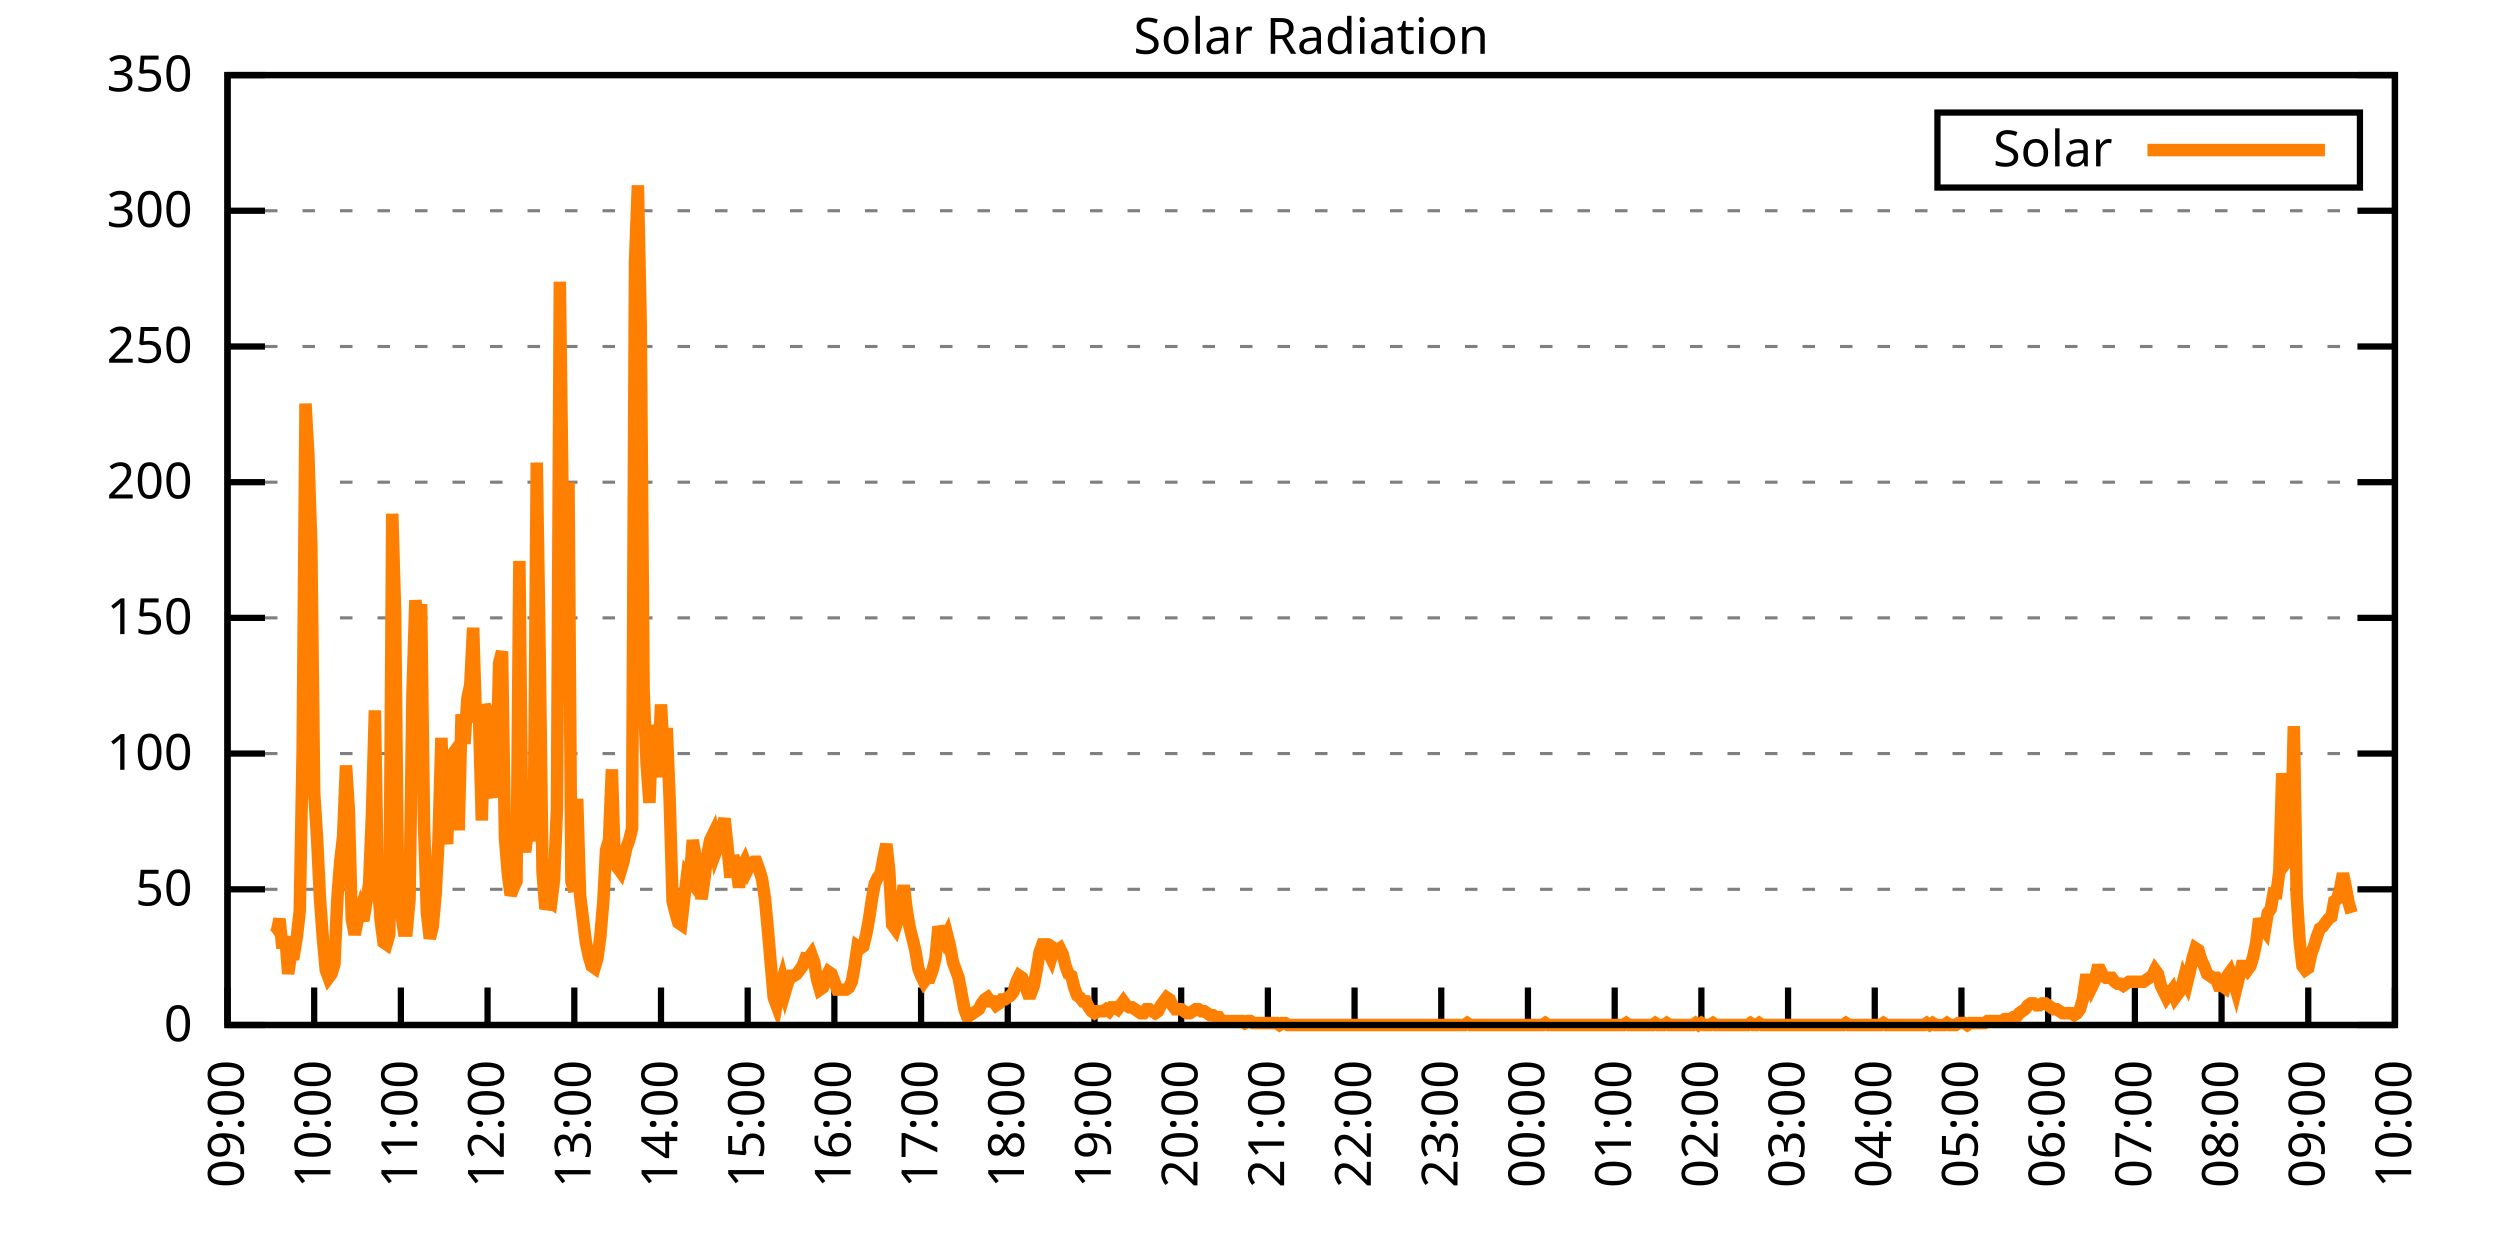
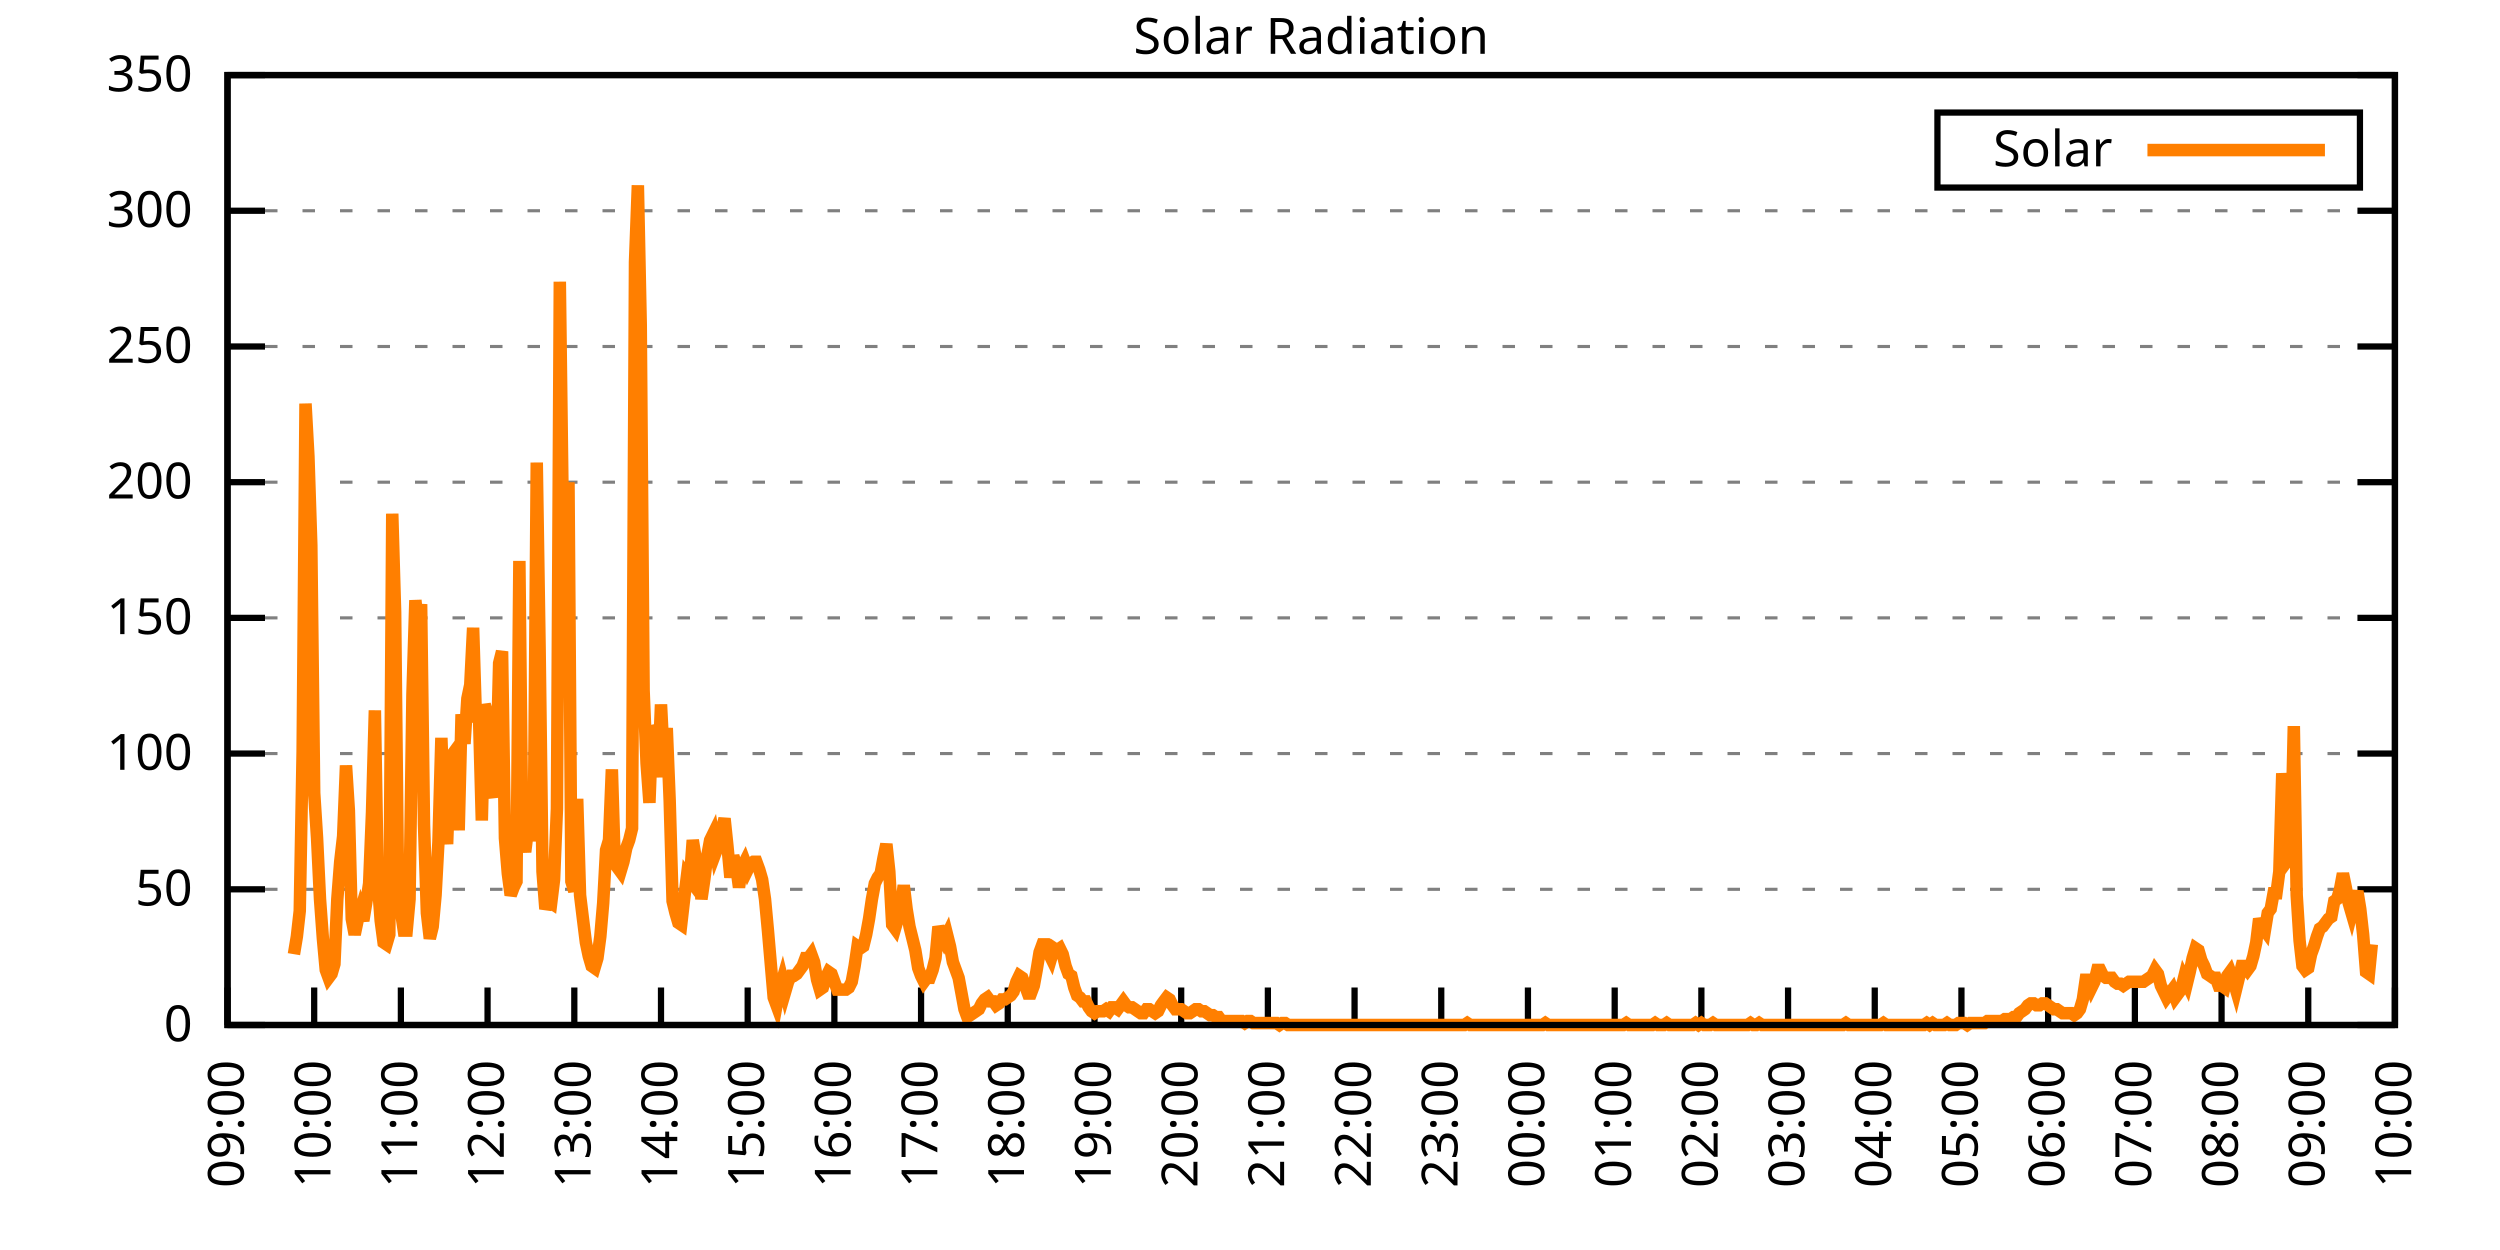
<svg xmlns="http://www.w3.org/2000/svg" xmlns:xlink="http://www.w3.org/1999/xlink" width="400" height="200" viewBox="0 0 400 200">
  <g id="gnuplot_canvas">
    <rect x="0" y="0" width="400" height="200" fill="none" />
    <defs>
      <circle id="gpDot" r="0.5" stroke-width="0.5" stroke="currentColor" />
      <path id="gpPt0" stroke-width="0.333" stroke="currentColor" d="M-1,0 h2 M0,-1 v2" />
      <path id="gpPt1" stroke-width="0.333" stroke="currentColor" d="M-1,-1 L1,1 M1,-1 L-1,1" />
      <path id="gpPt2" stroke-width="0.333" stroke="currentColor" d="M-1,0 L1,0 M0,-1 L0,1 M-1,-1 L1,1 M-1,1 L1,-1" />
      <rect id="gpPt3" stroke-width="0.333" stroke="currentColor" x="-1" y="-1" width="2" height="2" />
      <rect id="gpPt4" stroke-width="0.333" stroke="currentColor" fill="currentColor" x="-1" y="-1" width="2" height="2" />
      <circle id="gpPt5" stroke-width="0.333" stroke="currentColor" cx="0" cy="0" r="1" />
      <use xlink:href="#gpPt5" id="gpPt6" fill="currentColor" stroke="none" />
      <path id="gpPt7" stroke-width="0.333" stroke="currentColor" d="M0,-1.33 L-1.33,0.67 L1.33,0.67 z" />
      <use xlink:href="#gpPt7" id="gpPt8" fill="currentColor" stroke="none" />
      <use xlink:href="#gpPt7" id="gpPt9" stroke="currentColor" transform="rotate(180)" />
      <use xlink:href="#gpPt9" id="gpPt10" fill="currentColor" stroke="none" />
      <use xlink:href="#gpPt3" id="gpPt11" stroke="currentColor" transform="rotate(45)" />
      <use xlink:href="#gpPt11" id="gpPt12" fill="currentColor" stroke="none" />
      <path id="gpPt13" stroke-width="0.333" stroke="currentColor" d="M0,1.330 L1.265,0.411 L0.782,-1.067 L-0.782,-1.076 L-1.265,0.411 z" />
      <use xlink:href="#gpPt13" id="gpPt14" fill="currentColor" stroke="none" />
      <filter id="textbox" filterUnits="objectBoundingBox" x="0" y="0" height="1" width="1">
        <feFlood flood-color="white" flood-opacity="1" result="bgnd" />
        <feComposite in="SourceGraphic" in2="bgnd" operator="atop" />
      </filter>
      <filter id="greybox" filterUnits="objectBoundingBox" x="0" y="0" height="1" width="1">
        <feFlood flood-color="lightgrey" flood-opacity="1" result="grey" />
        <feComposite in="SourceGraphic" in2="grey" operator="atop" />
      </filter>
    </defs>
    <g fill="none" color="white" stroke="currentColor" stroke-width="1.00" stroke-linecap="butt" stroke-linejoin="miter">
</g>
    <g fill="none" color="black" stroke="currentColor" stroke-width="1.00" stroke-linecap="butt" stroke-linejoin="miter">
      <g stroke="none" shape-rendering="crispEdges">
        <polygon fill="rgb(255, 255, 255)" points="36.40,164.00 383.18,164.00 383.18,12.02 36.40,12.02 " />
      </g>
    </g>
    <g fill="none" color="black" stroke="currentColor" stroke-width="1.00" stroke-linecap="butt" stroke-linejoin="miter">
</g>
    <g fill="none" color="black" stroke="black" stroke-width="0.50" stroke-linecap="butt" stroke-linejoin="miter">
</g>
    <g fill="none" color="gray" stroke="currentColor" stroke-width="0.50" stroke-linecap="butt" stroke-linejoin="miter">
      <path stroke="gray" stroke-dasharray="2,4" class="gridline" d="M36.40,164.00 L383.19,164.00  " />
    </g>
    <g fill="none" color="gray" stroke="gray" stroke-width="1.00" stroke-linecap="butt" stroke-linejoin="miter">
</g>
    <g fill="none" color="black" stroke="currentColor" stroke-width="1.00" stroke-linecap="butt" stroke-linejoin="miter">
      <path stroke="black" d="M36.40,164.00 L42.40,164.00 M383.19,164.00 L377.19,164.00  " />
      <g transform="translate(30.80,166.60)" stroke="none" fill="black" font-family="Sans" font-size="8.00" text-anchor="end">
        <text>
          <tspan font-family="Sans"> 0</tspan>
        </text>
      </g>
    </g>
    <g fill="none" color="black" stroke="currentColor" stroke-width="1.00" stroke-linecap="butt" stroke-linejoin="miter">
</g>
    <g fill="none" color="black" stroke="black" stroke-width="0.50" stroke-linecap="butt" stroke-linejoin="miter">
</g>
    <g fill="none" color="gray" stroke="currentColor" stroke-width="0.50" stroke-linecap="butt" stroke-linejoin="miter">
      <path stroke="gray" stroke-dasharray="2,4" class="gridline" d="M36.40,142.29 L383.19,142.29  " />
    </g>
    <g fill="none" color="gray" stroke="gray" stroke-width="1.00" stroke-linecap="butt" stroke-linejoin="miter">
</g>
    <g fill="none" color="black" stroke="currentColor" stroke-width="1.00" stroke-linecap="butt" stroke-linejoin="miter">
      <path stroke="black" d="M36.40,142.29 L42.40,142.29 M383.19,142.29 L377.19,142.29  " />
      <g transform="translate(30.80,144.89)" stroke="none" fill="black" font-family="Sans" font-size="8.00" text-anchor="end">
        <text>
          <tspan font-family="Sans"> 50</tspan>
        </text>
      </g>
    </g>
    <g fill="none" color="black" stroke="currentColor" stroke-width="1.00" stroke-linecap="butt" stroke-linejoin="miter">
</g>
    <g fill="none" color="black" stroke="black" stroke-width="0.50" stroke-linecap="butt" stroke-linejoin="miter">
</g>
    <g fill="none" color="gray" stroke="currentColor" stroke-width="0.50" stroke-linecap="butt" stroke-linejoin="miter">
      <path stroke="gray" stroke-dasharray="2,4" class="gridline" d="M36.40,120.57 L383.19,120.57  " />
    </g>
    <g fill="none" color="gray" stroke="gray" stroke-width="1.00" stroke-linecap="butt" stroke-linejoin="miter">
</g>
    <g fill="none" color="black" stroke="currentColor" stroke-width="1.00" stroke-linecap="butt" stroke-linejoin="miter">
      <path stroke="black" d="M36.40,120.57 L42.40,120.57 M383.19,120.57 L377.19,120.57  " />
      <g transform="translate(30.80,123.17)" stroke="none" fill="black" font-family="Sans" font-size="8.00" text-anchor="end">
        <text>
          <tspan font-family="Sans"> 100</tspan>
        </text>
      </g>
    </g>
    <g fill="none" color="black" stroke="currentColor" stroke-width="1.00" stroke-linecap="butt" stroke-linejoin="miter">
</g>
    <g fill="none" color="black" stroke="black" stroke-width="0.50" stroke-linecap="butt" stroke-linejoin="miter">
</g>
    <g fill="none" color="gray" stroke="currentColor" stroke-width="0.50" stroke-linecap="butt" stroke-linejoin="miter">
      <path stroke="gray" stroke-dasharray="2,4" class="gridline" d="M36.40,98.86 L383.19,98.86  " />
    </g>
    <g fill="none" color="gray" stroke="gray" stroke-width="1.00" stroke-linecap="butt" stroke-linejoin="miter">
</g>
    <g fill="none" color="black" stroke="currentColor" stroke-width="1.00" stroke-linecap="butt" stroke-linejoin="miter">
      <path stroke="black" d="M36.40,98.86 L42.40,98.86 M383.19,98.86 L377.19,98.86  " />
      <g transform="translate(30.80,101.46)" stroke="none" fill="black" font-family="Sans" font-size="8.00" text-anchor="end">
        <text>
          <tspan font-family="Sans"> 150</tspan>
        </text>
      </g>
    </g>
    <g fill="none" color="black" stroke="currentColor" stroke-width="1.00" stroke-linecap="butt" stroke-linejoin="miter">
</g>
    <g fill="none" color="black" stroke="black" stroke-width="0.50" stroke-linecap="butt" stroke-linejoin="miter">
</g>
    <g fill="none" color="gray" stroke="currentColor" stroke-width="0.50" stroke-linecap="butt" stroke-linejoin="miter">
      <path stroke="gray" stroke-dasharray="2,4" class="gridline" d="M36.40,77.15 L383.19,77.15  " />
    </g>
    <g fill="none" color="gray" stroke="gray" stroke-width="1.00" stroke-linecap="butt" stroke-linejoin="miter">
</g>
    <g fill="none" color="black" stroke="currentColor" stroke-width="1.00" stroke-linecap="butt" stroke-linejoin="miter">
      <path stroke="black" d="M36.40,77.15 L42.40,77.15 M383.19,77.15 L377.19,77.15  " />
      <g transform="translate(30.80,79.75)" stroke="none" fill="black" font-family="Sans" font-size="8.00" text-anchor="end">
        <text>
          <tspan font-family="Sans"> 200</tspan>
        </text>
      </g>
    </g>
    <g fill="none" color="black" stroke="currentColor" stroke-width="1.00" stroke-linecap="butt" stroke-linejoin="miter">
</g>
    <g fill="none" color="black" stroke="black" stroke-width="0.50" stroke-linecap="butt" stroke-linejoin="miter">
</g>
    <g fill="none" color="gray" stroke="currentColor" stroke-width="0.50" stroke-linecap="butt" stroke-linejoin="miter">
      <path stroke="gray" stroke-dasharray="2,4" class="gridline" d="M36.40,55.44 L383.19,55.44  " />
    </g>
    <g fill="none" color="gray" stroke="gray" stroke-width="1.00" stroke-linecap="butt" stroke-linejoin="miter">
</g>
    <g fill="none" color="black" stroke="currentColor" stroke-width="1.00" stroke-linecap="butt" stroke-linejoin="miter">
      <path stroke="black" d="M36.40,55.44 L42.40,55.44 M383.19,55.44 L377.19,55.44  " />
      <g transform="translate(30.80,58.04)" stroke="none" fill="black" font-family="Sans" font-size="8.00" text-anchor="end">
        <text>
          <tspan font-family="Sans"> 250</tspan>
        </text>
      </g>
    </g>
    <g fill="none" color="black" stroke="currentColor" stroke-width="1.00" stroke-linecap="butt" stroke-linejoin="miter">
</g>
    <g fill="none" color="black" stroke="black" stroke-width="0.50" stroke-linecap="butt" stroke-linejoin="miter">
</g>
    <g fill="none" color="gray" stroke="currentColor" stroke-width="0.50" stroke-linecap="butt" stroke-linejoin="miter">
      <path stroke="gray" stroke-dasharray="2,4" class="gridline" d="M36.40,33.72 L383.19,33.72  " />
    </g>
    <g fill="none" color="gray" stroke="gray" stroke-width="1.00" stroke-linecap="butt" stroke-linejoin="miter">
</g>
    <g fill="none" color="black" stroke="currentColor" stroke-width="1.00" stroke-linecap="butt" stroke-linejoin="miter">
      <path stroke="black" d="M36.40,33.72 L42.40,33.72 M383.19,33.72 L377.19,33.72  " />
      <g transform="translate(30.80,36.32)" stroke="none" fill="black" font-family="Sans" font-size="8.00" text-anchor="end">
        <text>
          <tspan font-family="Sans"> 300</tspan>
        </text>
      </g>
    </g>
    <g fill="none" color="black" stroke="currentColor" stroke-width="1.00" stroke-linecap="butt" stroke-linejoin="miter">
</g>
    <g fill="none" color="black" stroke="black" stroke-width="0.50" stroke-linecap="butt" stroke-linejoin="miter">
</g>
    <g fill="none" color="gray" stroke="currentColor" stroke-width="0.50" stroke-linecap="butt" stroke-linejoin="miter">
      <path stroke="gray" stroke-dasharray="2,4" class="gridline" d="M36.40,12.01 L383.19,12.01  " />
    </g>
    <g fill="none" color="gray" stroke="gray" stroke-width="1.00" stroke-linecap="butt" stroke-linejoin="miter">
</g>
    <g fill="none" color="black" stroke="currentColor" stroke-width="1.00" stroke-linecap="butt" stroke-linejoin="miter">
      <path stroke="black" d="M36.40,12.01 L42.40,12.01 M383.19,12.01 L377.19,12.01  " />
      <g transform="translate(30.80,14.61)" stroke="none" fill="black" font-family="Sans" font-size="8.00" text-anchor="end">
        <text>
          <tspan font-family="Sans"> 350</tspan>
        </text>
      </g>
    </g>
    <g fill="none" color="black" stroke="currentColor" stroke-width="1.00" stroke-linecap="butt" stroke-linejoin="miter">
      <path stroke="black" d="M36.40,164.00 L36.40,158.00  " />
      <g transform="translate(39.00,169.60) rotate(270.00)" stroke="none" fill="black" font-family="Sans" font-size="8.00" text-anchor="end">
        <text>
          <tspan font-family="Sans">09:00</tspan>
        </text>
      </g>
    </g>
    <g fill="none" color="black" stroke="currentColor" stroke-width="1.00" stroke-linecap="butt" stroke-linejoin="miter">
      <path stroke="black" d="M50.27,164.00 L50.27,158.00  " />
      <g transform="translate(52.87,169.60) rotate(270.00)" stroke="none" fill="black" font-family="Sans" font-size="8.00" text-anchor="end">
        <text>
          <tspan font-family="Sans">10:00</tspan>
        </text>
      </g>
    </g>
    <g fill="none" color="black" stroke="currentColor" stroke-width="1.00" stroke-linecap="butt" stroke-linejoin="miter">
      <path stroke="black" d="M64.14,164.00 L64.14,158.00  " />
      <g transform="translate(66.74,169.60) rotate(270.00)" stroke="none" fill="black" font-family="Sans" font-size="8.00" text-anchor="end">
        <text>
          <tspan font-family="Sans">11:00</tspan>
        </text>
      </g>
    </g>
    <g fill="none" color="black" stroke="currentColor" stroke-width="1.00" stroke-linecap="butt" stroke-linejoin="miter">
      <path stroke="black" d="M78.01,164.00 L78.01,158.00  " />
      <g transform="translate(80.61,169.60) rotate(270.00)" stroke="none" fill="black" font-family="Sans" font-size="8.00" text-anchor="end">
        <text>
          <tspan font-family="Sans">12:00</tspan>
        </text>
      </g>
    </g>
    <g fill="none" color="black" stroke="currentColor" stroke-width="1.00" stroke-linecap="butt" stroke-linejoin="miter">
      <path stroke="black" d="M91.89,164.00 L91.89,158.00  " />
      <g transform="translate(94.49,169.60) rotate(270.00)" stroke="none" fill="black" font-family="Sans" font-size="8.00" text-anchor="end">
        <text>
          <tspan font-family="Sans">13:00</tspan>
        </text>
      </g>
    </g>
    <g fill="none" color="black" stroke="currentColor" stroke-width="1.00" stroke-linecap="butt" stroke-linejoin="miter">
      <path stroke="black" d="M105.76,164.00 L105.76,158.00  " />
      <g transform="translate(108.36,169.60) rotate(270.00)" stroke="none" fill="black" font-family="Sans" font-size="8.00" text-anchor="end">
        <text>
          <tspan font-family="Sans">14:00</tspan>
        </text>
      </g>
    </g>
    <g fill="none" color="black" stroke="currentColor" stroke-width="1.00" stroke-linecap="butt" stroke-linejoin="miter">
      <path stroke="black" d="M119.63,164.00 L119.63,158.00  " />
      <g transform="translate(122.23,169.60) rotate(270.00)" stroke="none" fill="black" font-family="Sans" font-size="8.00" text-anchor="end">
        <text>
          <tspan font-family="Sans">15:00</tspan>
        </text>
      </g>
    </g>
    <g fill="none" color="black" stroke="currentColor" stroke-width="1.00" stroke-linecap="butt" stroke-linejoin="miter">
      <path stroke="black" d="M133.50,164.00 L133.50,158.00  " />
      <g transform="translate(136.10,169.60) rotate(270.00)" stroke="none" fill="black" font-family="Sans" font-size="8.00" text-anchor="end">
        <text>
          <tspan font-family="Sans">16:00</tspan>
        </text>
      </g>
    </g>
    <g fill="none" color="black" stroke="currentColor" stroke-width="1.00" stroke-linecap="butt" stroke-linejoin="miter">
      <path stroke="black" d="M147.37,164.00 L147.37,158.00  " />
      <g transform="translate(149.97,169.60) rotate(270.00)" stroke="none" fill="black" font-family="Sans" font-size="8.00" text-anchor="end">
        <text>
          <tspan font-family="Sans">17:00</tspan>
        </text>
      </g>
    </g>
    <g fill="none" color="black" stroke="currentColor" stroke-width="1.00" stroke-linecap="butt" stroke-linejoin="miter">
      <path stroke="black" d="M161.24,164.00 L161.24,158.00  " />
      <g transform="translate(163.84,169.60) rotate(270.00)" stroke="none" fill="black" font-family="Sans" font-size="8.00" text-anchor="end">
        <text>
          <tspan font-family="Sans">18:00</tspan>
        </text>
      </g>
    </g>
    <g fill="none" color="black" stroke="currentColor" stroke-width="1.00" stroke-linecap="butt" stroke-linejoin="miter">
      <path stroke="black" d="M175.12,164.00 L175.12,158.00  " />
      <g transform="translate(177.72,169.60) rotate(270.00)" stroke="none" fill="black" font-family="Sans" font-size="8.00" text-anchor="end">
        <text>
          <tspan font-family="Sans">19:00</tspan>
        </text>
      </g>
    </g>
    <g fill="none" color="black" stroke="currentColor" stroke-width="1.00" stroke-linecap="butt" stroke-linejoin="miter">
      <path stroke="black" d="M188.99,164.00 L188.99,158.00  " />
      <g transform="translate(191.59,169.60) rotate(270.00)" stroke="none" fill="black" font-family="Sans" font-size="8.00" text-anchor="end">
        <text>
          <tspan font-family="Sans">20:00</tspan>
        </text>
      </g>
    </g>
    <g fill="none" color="black" stroke="currentColor" stroke-width="1.00" stroke-linecap="butt" stroke-linejoin="miter">
      <path stroke="black" d="M202.86,164.00 L202.86,158.00  " />
      <g transform="translate(205.46,169.60) rotate(270.00)" stroke="none" fill="black" font-family="Sans" font-size="8.00" text-anchor="end">
        <text>
          <tspan font-family="Sans">21:00</tspan>
        </text>
      </g>
    </g>
    <g fill="none" color="black" stroke="currentColor" stroke-width="1.00" stroke-linecap="butt" stroke-linejoin="miter">
      <path stroke="black" d="M216.73,164.00 L216.73,158.00  " />
      <g transform="translate(219.33,169.60) rotate(270.00)" stroke="none" fill="black" font-family="Sans" font-size="8.00" text-anchor="end">
        <text>
          <tspan font-family="Sans">22:00</tspan>
        </text>
      </g>
    </g>
    <g fill="none" color="black" stroke="currentColor" stroke-width="1.00" stroke-linecap="butt" stroke-linejoin="miter">
      <path stroke="black" d="M230.60,164.00 L230.60,158.00  " />
      <g transform="translate(233.20,169.60) rotate(270.00)" stroke="none" fill="black" font-family="Sans" font-size="8.00" text-anchor="end">
        <text>
          <tspan font-family="Sans">23:00</tspan>
        </text>
      </g>
    </g>
    <g fill="none" color="black" stroke="currentColor" stroke-width="1.00" stroke-linecap="butt" stroke-linejoin="miter">
      <path stroke="black" d="M244.47,164.00 L244.47,158.00  " />
      <g transform="translate(247.07,169.60) rotate(270.00)" stroke="none" fill="black" font-family="Sans" font-size="8.00" text-anchor="end">
        <text>
          <tspan font-family="Sans">00:00</tspan>
        </text>
      </g>
    </g>
    <g fill="none" color="black" stroke="currentColor" stroke-width="1.00" stroke-linecap="butt" stroke-linejoin="miter">
      <path stroke="black" d="M258.35,164.00 L258.35,158.00  " />
      <g transform="translate(260.95,169.60) rotate(270.00)" stroke="none" fill="black" font-family="Sans" font-size="8.00" text-anchor="end">
        <text>
          <tspan font-family="Sans">01:00</tspan>
        </text>
      </g>
    </g>
    <g fill="none" color="black" stroke="currentColor" stroke-width="1.00" stroke-linecap="butt" stroke-linejoin="miter">
      <path stroke="black" d="M272.22,164.00 L272.22,158.00  " />
      <g transform="translate(274.82,169.60) rotate(270.00)" stroke="none" fill="black" font-family="Sans" font-size="8.00" text-anchor="end">
        <text>
          <tspan font-family="Sans">02:00</tspan>
        </text>
      </g>
    </g>
    <g fill="none" color="black" stroke="currentColor" stroke-width="1.00" stroke-linecap="butt" stroke-linejoin="miter">
      <path stroke="black" d="M286.09,164.00 L286.09,158.00  " />
      <g transform="translate(288.69,169.60) rotate(270.00)" stroke="none" fill="black" font-family="Sans" font-size="8.00" text-anchor="end">
        <text>
          <tspan font-family="Sans">03:00</tspan>
        </text>
      </g>
    </g>
    <g fill="none" color="black" stroke="currentColor" stroke-width="1.00" stroke-linecap="butt" stroke-linejoin="miter">
      <path stroke="black" d="M299.96,164.00 L299.96,158.00  " />
      <g transform="translate(302.56,169.60) rotate(270.00)" stroke="none" fill="black" font-family="Sans" font-size="8.00" text-anchor="end">
        <text>
          <tspan font-family="Sans">04:00</tspan>
        </text>
      </g>
    </g>
    <g fill="none" color="black" stroke="currentColor" stroke-width="1.00" stroke-linecap="butt" stroke-linejoin="miter">
      <path stroke="black" d="M313.83,164.00 L313.83,158.00  " />
      <g transform="translate(316.43,169.60) rotate(270.00)" stroke="none" fill="black" font-family="Sans" font-size="8.00" text-anchor="end">
        <text>
          <tspan font-family="Sans">05:00</tspan>
        </text>
      </g>
    </g>
    <g fill="none" color="black" stroke="currentColor" stroke-width="1.00" stroke-linecap="butt" stroke-linejoin="miter">
      <path stroke="black" d="M327.70,164.00 L327.70,158.00  " />
      <g transform="translate(330.30,169.60) rotate(270.00)" stroke="none" fill="black" font-family="Sans" font-size="8.00" text-anchor="end">
        <text>
          <tspan font-family="Sans">06:00</tspan>
        </text>
      </g>
    </g>
    <g fill="none" color="black" stroke="currentColor" stroke-width="1.00" stroke-linecap="butt" stroke-linejoin="miter">
      <path stroke="black" d="M341.58,164.00 L341.58,158.00  " />
      <g transform="translate(344.18,169.60) rotate(270.00)" stroke="none" fill="black" font-family="Sans" font-size="8.00" text-anchor="end">
        <text>
          <tspan font-family="Sans">07:00</tspan>
        </text>
      </g>
    </g>
    <g fill="none" color="black" stroke="currentColor" stroke-width="1.00" stroke-linecap="butt" stroke-linejoin="miter">
      <path stroke="black" d="M355.45,164.00 L355.45,158.00  " />
      <g transform="translate(358.05,169.60) rotate(270.00)" stroke="none" fill="black" font-family="Sans" font-size="8.00" text-anchor="end">
        <text>
          <tspan font-family="Sans">08:00</tspan>
        </text>
      </g>
    </g>
    <g fill="none" color="black" stroke="currentColor" stroke-width="1.00" stroke-linecap="butt" stroke-linejoin="miter">
      <path stroke="black" d="M369.32,164.00 L369.32,158.00  " />
      <g transform="translate(371.92,169.60) rotate(270.00)" stroke="none" fill="black" font-family="Sans" font-size="8.00" text-anchor="end">
        <text>
          <tspan font-family="Sans">09:00</tspan>
        </text>
      </g>
    </g>
    <g fill="none" color="black" stroke="currentColor" stroke-width="1.00" stroke-linecap="butt" stroke-linejoin="miter">
      <path stroke="black" d="M383.19,164.00 L383.19,158.00  " />
      <g transform="translate(385.79,169.60) rotate(270.00)" stroke="none" fill="black" font-family="Sans" font-size="8.00" text-anchor="end">
        <text>
          <tspan font-family="Sans">10:00</tspan>
        </text>
      </g>
    </g>
    <g fill="none" color="black" stroke="currentColor" stroke-width="1.00" stroke-linecap="butt" stroke-linejoin="miter">
</g>
    <g fill="none" color="black" stroke="currentColor" stroke-width="1.00" stroke-linecap="butt" stroke-linejoin="miter">
      <path stroke="black" d="M36.40,12.01 L36.40,164.00 L383.19,164.00 L383.19,12.01 L36.40,12.01 Z  " />
    </g>
    <g fill="none" color="black" stroke="currentColor" stroke-width="1.00" stroke-linecap="butt" stroke-linejoin="miter">
</g>
    <g fill="none" color="black" stroke="currentColor" stroke-width="1.00" stroke-linecap="butt" stroke-linejoin="miter">
      <path stroke="black" d="M309.99,30.01 L309.99,18.01 L377.59,18.01 L377.59,30.01 L309.99,30.01 Z  " />
    </g>
    <g id="Solar_Radiation_plot_1">
      <g fill="none" color="white" stroke="black" stroke-width="2.00" stroke-linecap="butt" stroke-linejoin="miter">
</g>
      <g fill="none" color="black" stroke="currentColor" stroke-width="2.00" stroke-linecap="butt" stroke-linejoin="miter">
        <g transform="translate(337.99,26.61)" stroke="none" fill="black" font-family="Sans" font-size="8.00" text-anchor="end">
          <text>
            <tspan font-family="Sans">Solar</tspan>
          </text>
        </g>
      </g>
      <g fill="none" color="black" stroke="currentColor" stroke-width="2.00" stroke-linecap="butt" stroke-linejoin="miter">
-         <path stroke="rgb(255, 127,   0)" d="M343.59,24.01 L371.99,24.01 M43.80,149.53 L44.26,149.21 L44.72,147.01 L45.19,151.73 L45.65,149.84 L46.11,155.82   L46.57,152.67 L47.03,152.67 L47.50,149.84 L47.96,145.75 L48.42,120.27 L48.88,64.58 L49.35,73.07 L49.81,87.23   L50.27,126.87 L50.73,134.11 L51.20,143.86 L51.66,150.16 L52.12,155.19 L52.58,156.45 L53.05,155.82 L53.51,154.25   L53.97,143.86 L54.43,137.89 L54.90,133.79 L55.36,122.47 L55.82,129.70 L56.28,147.01 L56.75,149.53 L57.21,147.32   L57.67,145.75 L58.13,147.32 L58.59,144.49 L59.06,141.35 L59.52,130.02 L59.98,113.66 L60.44,141.03 L60.91,147.32   L61.37,150.79 L61.83,151.10 L62.29,149.53 L62.76,82.19 L63.22,97.93 L63.68,141.35 L64.14,145.75 L64.61,148.90   L65.07,148.90 L65.53,143.86 L65.99,111.14 L66.46,96.04 L66.92,100.44 L67.38,96.67 L67.84,131.91 L68.30,146.07   L68.77,150.16 L69.23,148.27 L69.69,143.23 L70.15,134.74 L70.62,118.06 L71.08,130.65 L71.54,135.05 L72.00,121.84   L72.47,120.58 L72.93,119.95 L73.39,132.85 L73.85,114.29 L74.32,119.01 L74.78,111.77 L75.24,109.57 L75.70,100.44   L76.17,115.55 L76.63,114.29 L77.09,131.28 L77.55,112.71 L78.01,114.29 L78.48,126.24 L78.94,127.50 L79.40,124.04   L79.86,106.11 L80.33,104.22 L80.79,134.11 L81.25,139.77 L81.71,143.23 L82.18,141.98 L82.64,141.03 L83.10,89.75   L83.56,133.79 L84.03,136.31 L84.49,132.54 L84.95,134.42 L85.41,132.54 L85.88,74.01 L86.34,103.90 L86.80,139.46   L87.26,145.44 L87.72,144.18 L88.19,144.49 L88.65,140.72 L89.11,129.39 L89.57,45.07 L90.04,81.88 L90.50,106.74   L90.96,77.16 L91.42,141.03 L91.89,142.60 L92.35,127.82 L92.81,143.23 L93.27,147.01 L93.74,150.79 L94.20,152.99   L94.66,154.56 L95.12,154.88 L95.59,153.30 L96.05,149.84 L96.51,144.49 L96.97,136.00 L97.44,134.42 L97.90,123.10   L98.36,138.20 L98.82,138.83 L99.28,139.46 L99.75,137.89 L100.21,135.68 L100.67,134.42 L101.13,132.54 L101.60,41.92   L102.06,29.65 L102.52,51.99 L102.98,110.51 L103.45,122.15 L103.91,128.45 L104.37,116.18 L104.83,117.12 L105.30,124.36   L105.76,112.71 L106.22,121.84 L106.68,116.49 L107.15,128.13 L107.61,144.18 L108.07,146.07 L108.53,147.64 L108.99,147.95   L109.46,143.86 L109.92,140.09 L110.38,140.72 L110.84,134.42 L111.31,137.26 L111.77,137.57 L112.23,143.86 L112.69,140.72   L113.16,136.94 L113.62,134.42 L114.08,133.48 L114.54,136.31 L115.01,135.05 L115.47,132.85 L115.93,130.96 L116.39,135.37   L116.86,140.40 L117.32,136.94 L117.78,138.51 L118.24,141.98 L118.70,138.83 L119.17,137.89 L119.63,139.14 L120.09,138.20   L120.55,137.89 L121.02,137.89 L121.48,139.14 L121.94,140.72 L122.40,143.86 L122.87,148.90 L123.33,154.25 L123.79,159.60   L124.25,160.85 L124.72,158.34 L125.18,156.76 L125.64,158.65 L126.10,157.08 L126.57,156.13 L127.03,156.13 L127.49,155.82   L127.95,155.19 L128.41,154.56 L128.88,153.30 L129.34,153.30 L129.80,152.67 L130.26,153.93 L130.73,156.76 L131.19,158.34   L131.65,158.02 L132.11,156.45 L132.58,155.50 L133.04,155.82 L133.50,157.08 L133.96,158.34 L134.43,158.34 L134.89,158.34   L135.35,158.34 L135.81,158.02 L136.28,157.08 L136.74,154.56 L137.20,151.41 L137.66,151.73 L138.13,151.41 L138.59,149.53   L139.05,147.01 L139.51,143.86 L139.97,141.35 L140.44,140.40 L140.90,139.77 L141.36,137.26 L141.82,135.05 L142.29,139.46   L142.75,147.95 L143.21,148.58 L143.67,147.01 L144.14,145.12 L144.60,141.66 L145.06,145.44 L145.52,148.27 L145.99,150.16   L146.45,152.04 L146.91,154.88 L147.37,156.13 L147.84,157.08 L148.30,156.45 L148.76,156.45 L149.22,155.19 L149.68,153.30   L150.15,148.27 L150.61,149.53 L151.07,150.47 L151.53,149.53 L152.00,151.41 L152.46,153.93 L152.92,155.19 L153.38,156.45   L153.85,158.97 L154.31,161.48 L154.77,162.74 L155.23,162.43 L155.70,162.11 L156.16,161.80 L156.62,161.48 L157.08,160.54   L157.55,159.91 L158.01,159.60 L158.47,160.22 L158.93,160.22 L159.39,160.85 L159.86,160.54 L160.32,159.91 L160.78,159.91   L161.24,159.60 L161.71,159.28 L162.17,158.65 L162.63,157.08 L163.09,156.13 L163.56,156.45 L164.02,157.71 L164.48,158.97   L164.94,158.97 L165.41,157.71 L165.87,155.19 L166.33,152.36 L166.79,151.10 L167.26,151.10 L167.72,152.36 L168.18,153.30   L168.64,151.73 L169.10,152.04 L169.57,151.73 L170.03,152.67 L170.49,154.56 L170.95,155.82 L171.42,156.13 L171.88,158.02   L172.34,159.28 L172.80,159.60 L173.27,160.22 L173.73,160.22 L174.19,161.17 L174.65,161.80 L175.12,162.11 L175.58,161.80   L176.04,161.80 L176.50,161.80 L176.97,161.48 L177.43,161.80 L177.89,161.17 L178.35,161.17 L178.82,161.48 L179.28,160.85   L179.74,160.22 L180.20,160.85 L180.66,161.17 L181.13,161.17 L181.59,161.48 L182.05,161.80 L182.51,162.11 L182.98,162.11   L183.44,161.48 L183.90,161.48 L184.36,161.80 L184.83,162.11 L185.29,161.80 L185.75,160.85 L186.21,160.22 L186.68,159.60   L187.14,159.91 L187.60,160.85 L188.06,161.48 L188.53,161.48 L188.99,161.48 L189.45,161.80 L189.91,162.11 L190.37,162.11   L190.84,161.80 L191.30,161.48 L191.76,161.48 L192.22,161.80 L192.69,161.80 L193.15,162.11 L193.61,162.43 L194.07,162.43   L194.54,162.74 L195.00,162.74 L195.46,163.37 L195.92,163.37 L196.39,163.37 L196.85,163.37 L197.31,163.37 L197.77,163.37   L198.24,163.37 L198.70,163.37 L199.16,163.69 L199.62,163.37 L200.08,163.37 L200.55,163.69 L201.01,163.69 L201.47,163.69   L201.93,163.69 L202.40,163.69 L202.86,163.69 L203.32,163.69 L203.78,163.69 L204.25,163.69 L204.71,164.00 L205.17,163.69   L205.63,163.69 L206.10,164.00 L206.56,164.00 L207.02,164.00 L207.48,164.00 L207.95,164.00 L208.41,164.00 L208.87,164.00   L209.33,164.00 L209.80,164.00 L210.26,164.00 L210.72,164.00 L211.18,164.00 L211.64,164.00 L212.11,164.00 L212.57,164.00   L213.03,164.00 L213.49,164.00 L213.96,164.00 L214.42,164.00 L214.88,164.00 L215.34,164.00 L215.81,164.00 L216.27,164.00   L216.73,164.00 L217.19,164.00 L217.66,164.00 L218.12,164.00 L218.58,164.00 L219.04,164.00 L219.51,164.00 L219.97,164.00   L220.43,164.00 L220.89,164.00 L221.35,164.00 L221.82,164.00 L222.28,164.00 L222.74,164.00 L223.20,164.00 L223.67,164.00   L224.13,164.00 L224.59,164.00 L225.05,164.00 L225.52,164.00 L225.98,164.00 L226.44,164.00 L226.90,164.00 L227.37,164.00   L227.83,164.00 L228.29,164.00 L228.75,164.00 L229.22,164.00 L229.68,164.00 L230.14,164.00 L230.60,164.00 L231.06,164.00   L231.53,164.00 L231.99,164.00 L232.45,164.00 L232.91,164.00 L233.38,164.00 L233.84,164.00 L234.30,164.00 L234.76,163.69   L235.23,164.00 L235.69,164.00 L236.15,164.00 L236.61,164.00 L237.08,164.00 L237.54,164.00 L238.00,164.00 L238.46,164.00   L238.93,164.00 L239.39,164.00 L239.85,164.00 L240.31,164.00 L240.77,164.00 L241.24,164.00 L241.70,164.00 L242.16,164.00   L242.62,164.00 L243.09,164.00 L243.55,164.00 L244.01,164.00 L244.47,164.00 L244.94,164.00 L245.40,164.00 L245.86,164.00   L246.32,164.00 L246.79,164.00 L247.25,163.69 L247.71,164.00 L248.17,164.00 L248.64,164.00 L249.10,164.00 L249.56,164.00   L250.02,164.00 L250.49,164.00 L250.95,164.00 L251.41,164.00 L251.87,164.00 L252.33,164.00 L252.80,164.00 L253.26,164.00   L253.72,164.00 L254.18,164.00 L254.65,164.00 L255.11,164.00 L255.57,164.00 L256.03,164.00 L256.50,164.00 L256.96,164.00   L257.42,164.00 L257.88,164.00 L258.35,164.00 L258.81,164.00 L259.27,164.00 L259.73,164.00 L260.20,163.69 L260.66,164.00   L261.12,164.00 L261.58,164.00 L262.04,164.00 L262.51,164.00 L262.97,164.00 L263.43,164.00 L263.89,164.00 L264.36,164.00   L264.82,163.69 L265.28,164.00 L265.74,164.00 L266.21,164.00 L266.67,163.69 L267.13,164.00 L267.59,164.00 L268.06,164.00   L268.52,164.00 L268.98,164.00 L269.44,164.00 L269.91,164.00 L270.37,164.00 L270.83,164.00 L271.29,163.69 L271.75,164.00   L272.22,163.69 L272.68,164.00 L273.14,164.00 L273.60,164.00 L274.07,163.69 L274.53,164.00 L274.99,164.00 L275.45,164.00   L275.92,164.00 L276.38,164.00 L276.84,164.00 L277.30,164.00 L277.77,164.00 L278.23,164.00 L278.69,164.00 L279.15,164.00   L279.62,164.00 L280.08,163.69 L280.54,164.00 L281.00,164.00 L281.46,163.69 L281.93,164.00 L282.39,164.00 L282.85,164.00   L283.31,164.00 L283.78,164.00 L284.24,164.00 L284.70,164.00 L285.16,164.00 L285.63,164.00 L286.09,164.00 L286.55,164.00   L287.01,164.00 L287.48,164.00 L287.94,164.00 L288.40,164.00 L288.86,164.00 L289.33,164.00 L289.79,164.00 L290.25,164.00   L290.71,164.00 L291.18,164.00 L291.64,164.00 L292.10,164.00 L292.56,164.00 L293.02,164.00 L293.49,164.00 L293.95,164.00   L294.41,164.00 L294.87,164.00 L295.34,163.69 L295.80,164.00 L296.26,164.00 L296.72,164.00 L297.19,164.00 L297.65,164.00   L298.11,164.00 L298.57,164.00 L299.04,164.00 L299.50,164.00 L299.96,164.00 L300.42,164.00 L300.89,164.00 L301.35,163.69   L301.81,164.00 L302.27,164.00 L302.73,164.00 L303.20,164.00 L303.66,164.00 L304.12,164.00 L304.58,164.00 L305.05,164.00   L305.51,164.00 L305.97,164.00 L306.43,164.00 L306.90,164.00 L307.36,164.00 L307.82,164.00 L308.28,163.69 L308.75,164.00   L309.21,163.69 L309.67,164.00 L310.13,164.00 L310.60,164.00 L311.06,164.00 L311.52,163.69 L311.98,164.00 L312.44,164.00   L312.91,164.00 L313.37,163.69 L313.83,163.69 L314.29,163.69 L314.76,164.00 L315.22,163.69 L315.68,163.69 L316.14,163.69   L316.61,163.69 L317.07,163.69 L317.53,163.69 L317.99,163.37 L318.46,163.37 L318.92,163.37 L319.38,163.37 L319.84,163.37   L320.31,163.37 L320.77,163.06 L321.23,163.06 L321.69,163.06 L322.15,162.74 L322.62,162.74 L323.08,162.11 L323.54,161.80   L324.00,161.48 L324.47,160.85 L324.93,160.54 L325.39,160.54 L325.85,160.85 L326.32,160.85 L326.78,160.54 L327.24,160.54   L327.70,160.85 L328.17,161.17 L328.63,161.48 L329.09,161.48 L329.55,161.80 L330.02,162.11 L330.48,162.11 L330.94,162.11   L331.40,162.11 L331.87,162.43 L332.33,162.11 L332.79,161.48 L333.25,159.91 L333.71,156.76 L334.18,156.76 L334.64,158.02   L335.10,157.08 L335.56,155.19 L336.03,155.19 L336.49,156.13 L336.95,156.45 L337.41,156.45 L337.88,156.45 L338.34,157.08   L338.80,157.39 L339.26,157.39 L339.73,157.71 L340.19,157.39 L340.65,157.08 L341.11,157.08 L341.58,157.08 L342.04,157.08   L342.50,157.08 L342.96,157.08 L343.42,156.76 L343.89,156.45 L344.35,156.13 L344.81,155.19 L345.27,155.82 L345.74,157.71   L346.20,158.65 L346.66,159.60 L347.12,158.97 L347.59,158.34 L348.05,159.60 L348.51,158.97 L348.97,158.34 L349.44,156.45   L349.90,157.39 L350.36,155.50 L350.82,153.30 L351.29,151.73 L351.75,152.04 L352.21,153.62 L352.67,154.56 L353.13,155.82   L353.60,156.13 L354.06,156.45 L354.52,156.45 L354.98,157.71 L355.45,157.71 L355.91,158.02 L356.37,156.13 L356.83,155.50   L357.30,156.76 L357.76,158.34 L358.22,156.45 L358.68,154.56 L359.15,154.56 L359.61,155.19 L360.07,154.56 L360.53,152.99   L361.00,150.79 L361.46,147.01 L361.92,148.27 L362.38,148.90 L362.84,146.07 L363.31,145.44 L363.77,142.92 L364.23,142.92   L364.69,139.46 L365.16,123.73 L365.62,128.76 L366.08,137.57 L366.54,136.94 L367.01,116.18 L367.47,143.23 L367.93,150.47   L368.39,154.56 L368.86,155.19 L369.32,154.88 L369.78,152.67 L370.24,151.41 L370.71,149.84 L371.17,148.58 L371.63,148.27   L372.09,147.64 L372.56,147.01 L373.02,146.70 L373.48,144.18 L373.94,143.86 L374.40,142.29 L374.87,139.77 L375.33,141.98   L375.79,144.49 L376.25,146.07  " />
+         <path stroke="rgb(255, 127,   0)" d="M343.59,24.01 L371.99,24.01 M47.03,152.67 L47.50,149.84 L47.96,145.75 L48.42,120.27 L48.88,64.58 L49.35,73.07   L49.81,87.23 L50.27,126.87 L50.73,134.11 L51.20,143.86 L51.66,150.16 L52.12,155.19 L52.58,156.45 L53.05,155.82   L53.51,154.25 L53.97,143.86 L54.43,137.89 L54.90,133.79 L55.36,122.47 L55.82,129.70 L56.28,147.01 L56.75,149.53   L57.21,147.32 L57.67,145.75 L58.13,147.32 L58.59,144.49 L59.06,141.35 L59.52,130.02 L59.98,113.66 L60.44,141.03   L60.91,147.32 L61.37,150.79 L61.83,151.10 L62.29,149.53 L62.76,82.19 L63.22,97.93 L63.68,141.35 L64.14,145.75   L64.61,148.90 L65.07,148.90 L65.53,143.86 L65.99,111.14 L66.46,96.04 L66.92,100.44 L67.38,96.67 L67.84,131.91   L68.30,146.07 L68.77,150.16 L69.23,148.27 L69.69,143.23 L70.15,134.74 L70.62,118.06 L71.08,130.65 L71.54,135.05   L72.00,121.84 L72.47,120.58 L72.93,119.95 L73.39,132.85 L73.85,114.29 L74.32,119.01 L74.78,111.77 L75.24,109.57   L75.70,100.44 L76.17,115.55 L76.63,114.29 L77.09,131.28 L77.55,112.71 L78.01,114.29 L78.48,126.24 L78.94,127.50   L79.40,124.04 L79.86,106.11 L80.33,104.22 L80.79,134.11 L81.25,139.77 L81.71,143.23 L82.18,141.98 L82.64,141.03   L83.10,89.75 L83.56,133.79 L84.03,136.31 L84.49,132.54 L84.95,134.42 L85.41,132.54 L85.88,74.01 L86.34,103.90   L86.80,139.46 L87.26,145.44 L87.72,144.18 L88.19,144.49 L88.65,140.72 L89.11,129.39 L89.57,45.07 L90.04,81.88   L90.50,106.74 L90.96,77.16 L91.42,141.03 L91.89,142.60 L92.35,127.82 L92.81,143.23 L93.27,147.01 L93.74,150.79   L94.20,152.99 L94.66,154.56 L95.12,154.88 L95.59,153.30 L96.05,149.84 L96.51,144.49 L96.97,136.00 L97.44,134.42   L97.90,123.10 L98.36,138.20 L98.82,138.83 L99.28,139.46 L99.75,137.89 L100.21,135.68 L100.67,134.42 L101.13,132.54   L101.60,41.92 L102.06,29.65 L102.52,51.99 L102.98,110.51 L103.45,122.15 L103.91,128.45 L104.37,116.18 L104.83,117.12   L105.30,124.36 L105.76,112.71 L106.22,121.84 L106.68,116.49 L107.15,128.13 L107.61,144.18 L108.07,146.07 L108.53,147.64   L108.99,147.95 L109.46,143.86 L109.92,140.09 L110.38,140.72 L110.84,134.42 L111.31,137.26 L111.77,137.57 L112.23,143.86   L112.69,140.72 L113.16,136.94 L113.62,134.42 L114.08,133.48 L114.54,136.31 L115.01,135.05 L115.47,132.85 L115.93,130.96   L116.39,135.37 L116.86,140.40 L117.32,136.94 L117.78,138.51 L118.24,141.98 L118.70,138.83 L119.17,137.89 L119.63,139.14   L120.09,138.20 L120.55,137.89 L121.02,137.89 L121.48,139.14 L121.94,140.72 L122.40,143.86 L122.87,148.90 L123.33,154.25   L123.79,159.60 L124.25,160.85 L124.72,158.34 L125.18,156.76 L125.64,158.65 L126.10,157.08 L126.57,156.13 L127.03,156.13   L127.49,155.82 L127.95,155.19 L128.41,154.56 L128.88,153.30 L129.34,153.30 L129.80,152.67 L130.26,153.93 L130.73,156.76   L131.19,158.34 L131.65,158.02 L132.11,156.45 L132.58,155.50 L133.04,155.82 L133.50,157.08 L133.96,158.34 L134.43,158.34   L134.89,158.34 L135.35,158.34 L135.81,158.02 L136.28,157.08 L136.74,154.56 L137.20,151.41 L137.66,151.73 L138.13,151.41   L138.59,149.53 L139.05,147.01 L139.51,143.86 L139.97,141.35 L140.44,140.40 L140.90,139.77 L141.36,137.26 L141.82,135.05   L142.29,139.46 L142.75,147.95 L143.21,148.58 L143.67,147.01 L144.14,145.12 L144.60,141.66 L145.06,145.44 L145.52,148.27   L145.99,150.16 L146.45,152.04 L146.91,154.88 L147.37,156.13 L147.84,157.08 L148.30,156.45 L148.76,156.45 L149.22,155.19   L149.68,153.30 L150.15,148.27 L150.61,149.53 L151.07,150.47 L151.53,149.53 L152.00,151.41 L152.46,153.93 L152.92,155.19   L153.38,156.45 L153.85,158.97 L154.31,161.48 L154.77,162.74 L155.23,162.43 L155.70,162.11 L156.16,161.80 L156.62,161.48   L157.08,160.54 L157.55,159.91 L158.01,159.60 L158.47,160.22 L158.93,160.22 L159.39,160.85 L159.86,160.54 L160.32,159.91   L160.78,159.91 L161.24,159.60 L161.71,159.28 L162.17,158.65 L162.63,157.08 L163.09,156.13 L163.56,156.45 L164.02,157.71   L164.48,158.97 L164.94,158.97 L165.41,157.71 L165.87,155.19 L166.33,152.36 L166.79,151.10 L167.26,151.10 L167.72,152.36   L168.18,153.30 L168.64,151.73 L169.10,152.04 L169.57,151.73 L170.03,152.67 L170.49,154.56 L170.95,155.82 L171.42,156.13   L171.88,158.02 L172.34,159.28 L172.80,159.60 L173.27,160.22 L173.73,160.22 L174.19,161.17 L174.65,161.80 L175.12,162.11   L175.58,161.80 L176.04,161.80 L176.50,161.80 L176.97,161.48 L177.43,161.80 L177.89,161.17 L178.35,161.17 L178.82,161.48   L179.28,160.85 L179.74,160.22 L180.20,160.85 L180.66,161.17 L181.13,161.17 L181.59,161.48 L182.05,161.80 L182.51,162.11   L182.98,162.11 L183.44,161.48 L183.90,161.48 L184.36,161.80 L184.83,162.11 L185.29,161.80 L185.75,160.85 L186.21,160.22   L186.68,159.60 L187.14,159.91 L187.60,160.85 L188.06,161.48 L188.53,161.48 L188.99,161.48 L189.45,161.80 L189.91,162.11   L190.37,162.11 L190.84,161.80 L191.30,161.48 L191.76,161.48 L192.22,161.80 L192.69,161.80 L193.15,162.11 L193.61,162.43   L194.07,162.43 L194.54,162.74 L195.00,162.74 L195.46,163.37 L195.92,163.37 L196.39,163.37 L196.85,163.37 L197.31,163.37   L197.77,163.37 L198.24,163.37 L198.70,163.37 L199.16,163.69 L199.62,163.37 L200.08,163.37 L200.55,163.69 L201.01,163.69   L201.47,163.69 L201.93,163.69 L202.40,163.69 L202.86,163.69 L203.32,163.69 L203.78,163.69 L204.25,163.69 L204.71,164.00   L205.17,163.69 L205.63,163.69 L206.10,164.00 L206.56,164.00 L207.02,164.00 L207.48,164.00 L207.95,164.00 L208.41,164.00   L208.87,164.00 L209.33,164.00 L209.80,164.00 L210.26,164.00 L210.72,164.00 L211.18,164.00 L211.64,164.00 L212.11,164.00   L212.57,164.00 L213.03,164.00 L213.49,164.00 L213.96,164.00 L214.42,164.00 L214.88,164.00 L215.34,164.00 L215.81,164.00   L216.27,164.00 L216.73,164.00 L217.19,164.00 L217.66,164.00 L218.12,164.00 L218.58,164.00 L219.04,164.00 L219.51,164.00   L219.97,164.00 L220.43,164.00 L220.89,164.00 L221.35,164.00 L221.82,164.00 L222.28,164.00 L222.74,164.00 L223.20,164.00   L223.67,164.00 L224.13,164.00 L224.59,164.00 L225.05,164.00 L225.52,164.00 L225.98,164.00 L226.44,164.00 L226.90,164.00   L227.37,164.00 L227.83,164.00 L228.29,164.00 L228.75,164.00 L229.22,164.00 L229.68,164.00 L230.14,164.00 L230.60,164.00   L231.06,164.00 L231.53,164.00 L231.99,164.00 L232.45,164.00 L232.91,164.00 L233.38,164.00 L233.84,164.00 L234.30,164.00   L234.76,163.69 L235.23,164.00 L235.69,164.00 L236.15,164.00 L236.61,164.00 L237.08,164.00 L237.54,164.00 L238.00,164.00   L238.46,164.00 L238.93,164.00 L239.39,164.00 L239.85,164.00 L240.31,164.00 L240.77,164.00 L241.24,164.00 L241.70,164.00   L242.16,164.00 L242.62,164.00 L243.09,164.00 L243.55,164.00 L244.01,164.00 L244.47,164.00 L244.94,164.00 L245.40,164.00   L245.86,164.00 L246.32,164.00 L246.79,164.00 L247.25,163.69 L247.71,164.00 L248.17,164.00 L248.64,164.00 L249.10,164.00   L249.56,164.00 L250.02,164.00 L250.49,164.00 L250.95,164.00 L251.41,164.00 L251.87,164.00 L252.33,164.00 L252.80,164.00   L253.26,164.00 L253.72,164.00 L254.18,164.00 L254.65,164.00 L255.11,164.00 L255.57,164.00 L256.03,164.00 L256.50,164.00   L256.96,164.00 L257.42,164.00 L257.88,164.00 L258.35,164.00 L258.81,164.00 L259.27,164.00 L259.73,164.00 L260.20,163.69   L260.66,164.00 L261.12,164.00 L261.58,164.00 L262.04,164.00 L262.51,164.00 L262.97,164.00 L263.43,164.00 L263.89,164.00   L264.36,164.00 L264.82,163.69 L265.28,164.00 L265.74,164.00 L266.21,164.00 L266.67,163.69 L267.13,164.00 L267.59,164.00   L268.06,164.00 L268.52,164.00 L268.98,164.00 L269.44,164.00 L269.91,164.00 L270.37,164.00 L270.83,164.00 L271.29,163.69   L271.75,164.00 L272.22,163.69 L272.68,164.00 L273.14,164.00 L273.60,164.00 L274.07,163.69 L274.53,164.00 L274.99,164.00   L275.45,164.00 L275.92,164.00 L276.38,164.00 L276.84,164.00 L277.30,164.00 L277.77,164.00 L278.23,164.00 L278.69,164.00   L279.15,164.00 L279.62,164.00 L280.08,163.69 L280.54,164.00 L281.00,164.00 L281.46,163.69 L281.93,164.00 L282.39,164.00   L282.85,164.00 L283.31,164.00 L283.78,164.00 L284.24,164.00 L284.70,164.00 L285.16,164.00 L285.63,164.00 L286.09,164.00   L286.55,164.00 L287.01,164.00 L287.48,164.00 L287.94,164.00 L288.40,164.00 L288.86,164.00 L289.33,164.00 L289.79,164.00   L290.25,164.00 L290.71,164.00 L291.18,164.00 L291.64,164.00 L292.10,164.00 L292.56,164.00 L293.02,164.00 L293.49,164.00   L293.95,164.00 L294.41,164.00 L294.87,164.00 L295.34,163.69 L295.80,164.00 L296.26,164.00 L296.72,164.00 L297.19,164.00   L297.65,164.00 L298.11,164.00 L298.57,164.00 L299.04,164.00 L299.50,164.00 L299.96,164.00 L300.42,164.00 L300.89,164.00   L301.35,163.69 L301.81,164.00 L302.27,164.00 L302.73,164.00 L303.20,164.00 L303.66,164.00 L304.12,164.00 L304.58,164.00   L305.05,164.00 L305.51,164.00 L305.97,164.00 L306.43,164.00 L306.90,164.00 L307.36,164.00 L307.82,164.00 L308.28,163.69   L308.75,164.00 L309.21,163.69 L309.67,164.00 L310.13,164.00 L310.60,164.00 L311.06,164.00 L311.52,163.69 L311.98,164.00   L312.44,164.00 L312.91,164.00 L313.37,163.69 L313.83,163.69 L314.29,163.69 L314.76,164.00 L315.22,163.69 L315.68,163.69   L316.14,163.69 L316.61,163.69 L317.07,163.69 L317.53,163.69 L317.99,163.37 L318.46,163.37 L318.92,163.37 L319.38,163.37   L319.84,163.37 L320.31,163.37 L320.77,163.06 L321.23,163.06 L321.69,163.06 L322.15,162.74 L322.62,162.74 L323.08,162.11   L323.54,161.80 L324.00,161.48 L324.47,160.85 L324.93,160.54 L325.39,160.54 L325.85,160.85 L326.32,160.85 L326.78,160.54   L327.24,160.54 L327.70,160.85 L328.17,161.17 L328.63,161.48 L329.09,161.48 L329.55,161.80 L330.02,162.11 L330.48,162.11   L330.94,162.11 L331.40,162.11 L331.87,162.43 L332.33,162.11 L332.79,161.48 L333.25,159.91 L333.71,156.76 L334.18,156.76   L334.64,158.02 L335.10,157.08 L335.56,155.19 L336.03,155.19 L336.49,156.13 L336.95,156.45 L337.41,156.45 L337.88,156.45   L338.34,157.08 L338.80,157.39 L339.26,157.39 L339.73,157.71 L340.19,157.39 L340.65,157.08 L341.11,157.08 L341.58,157.08   L342.04,157.08 L342.50,157.08 L342.96,157.08 L343.42,156.76 L343.89,156.45 L344.35,156.13 L344.81,155.19 L345.27,155.82   L345.74,157.71 L346.20,158.65 L346.66,159.60 L347.12,158.97 L347.59,158.34 L348.05,159.60 L348.51,158.97 L348.97,158.34   L349.44,156.45 L349.90,157.39 L350.36,155.50 L350.82,153.30 L351.29,151.73 L351.75,152.04 L352.21,153.62 L352.67,154.56   L353.13,155.82 L353.60,156.13 L354.06,156.45 L354.52,156.45 L354.98,157.71 L355.45,157.71 L355.91,158.02 L356.37,156.13   L356.83,155.50 L357.30,156.76 L357.76,158.34 L358.22,156.45 L358.68,154.56 L359.15,154.56 L359.61,155.19 L360.07,154.56   L360.53,152.99 L361.00,150.79 L361.46,147.01 L361.92,148.27 L362.38,148.90 L362.84,146.07 L363.31,145.44 L363.77,142.92   L364.23,142.92 L364.69,139.46 L365.16,123.73 L365.62,128.76 L366.08,137.57 L366.54,136.94 L367.01,116.18 L367.47,143.23   L367.93,150.47 L368.39,154.56 L368.86,155.19 L369.32,154.88 L369.78,152.67 L370.24,151.41 L370.71,149.84 L371.17,148.58   L371.63,148.27 L372.09,147.64 L372.56,147.01 L373.02,146.70 L373.48,144.18 L373.94,143.86 L374.40,142.29 L374.87,139.77   L375.33,141.98 L375.79,144.49 L376.25,146.07 L376.72,144.18 L377.18,142.60 L377.64,145.44 L378.10,149.53 L378.57,155.50   L379.03,155.82 L379.49,151.10  " />
      </g>
    </g>
    <g fill="none" color="black" stroke="currentColor" stroke-width="2.00" stroke-linecap="butt" stroke-linejoin="miter">
</g>
    <g fill="none" color="black" stroke="black" stroke-width="1.00" stroke-linecap="butt" stroke-linejoin="miter">
</g>
    <g fill="none" color="black" stroke="currentColor" stroke-width="1.00" stroke-linecap="butt" stroke-linejoin="miter">
      <path stroke="black" d="M36.40,12.01 L36.40,164.00 L383.19,164.00 L383.19,12.01 L36.40,12.01 Z  " />
      <g transform="translate(6.80,88.01) rotate(270.00)" stroke="none" fill="black" font-family="Sans" font-size="8.00" text-anchor="middle">
        <text />
      </g>
    </g>
    <g fill="none" color="black" stroke="currentColor" stroke-width="1.00" stroke-linecap="butt" stroke-linejoin="miter">
</g>
    <g fill="none" color="black" stroke="currentColor" stroke-width="1.00" stroke-linecap="butt" stroke-linejoin="miter">
      <g transform="translate(209.79,8.61)" stroke="none" fill="black" font-family="Sans" font-size="8.00" text-anchor="middle">
        <text>
          <tspan font-family="Sans">Solar Radiation</tspan>
        </text>
      </g>
    </g>
    <g fill="none" color="black" stroke="currentColor" stroke-width="1.00" stroke-linecap="butt" stroke-linejoin="miter">
</g>
  </g>
</svg>
